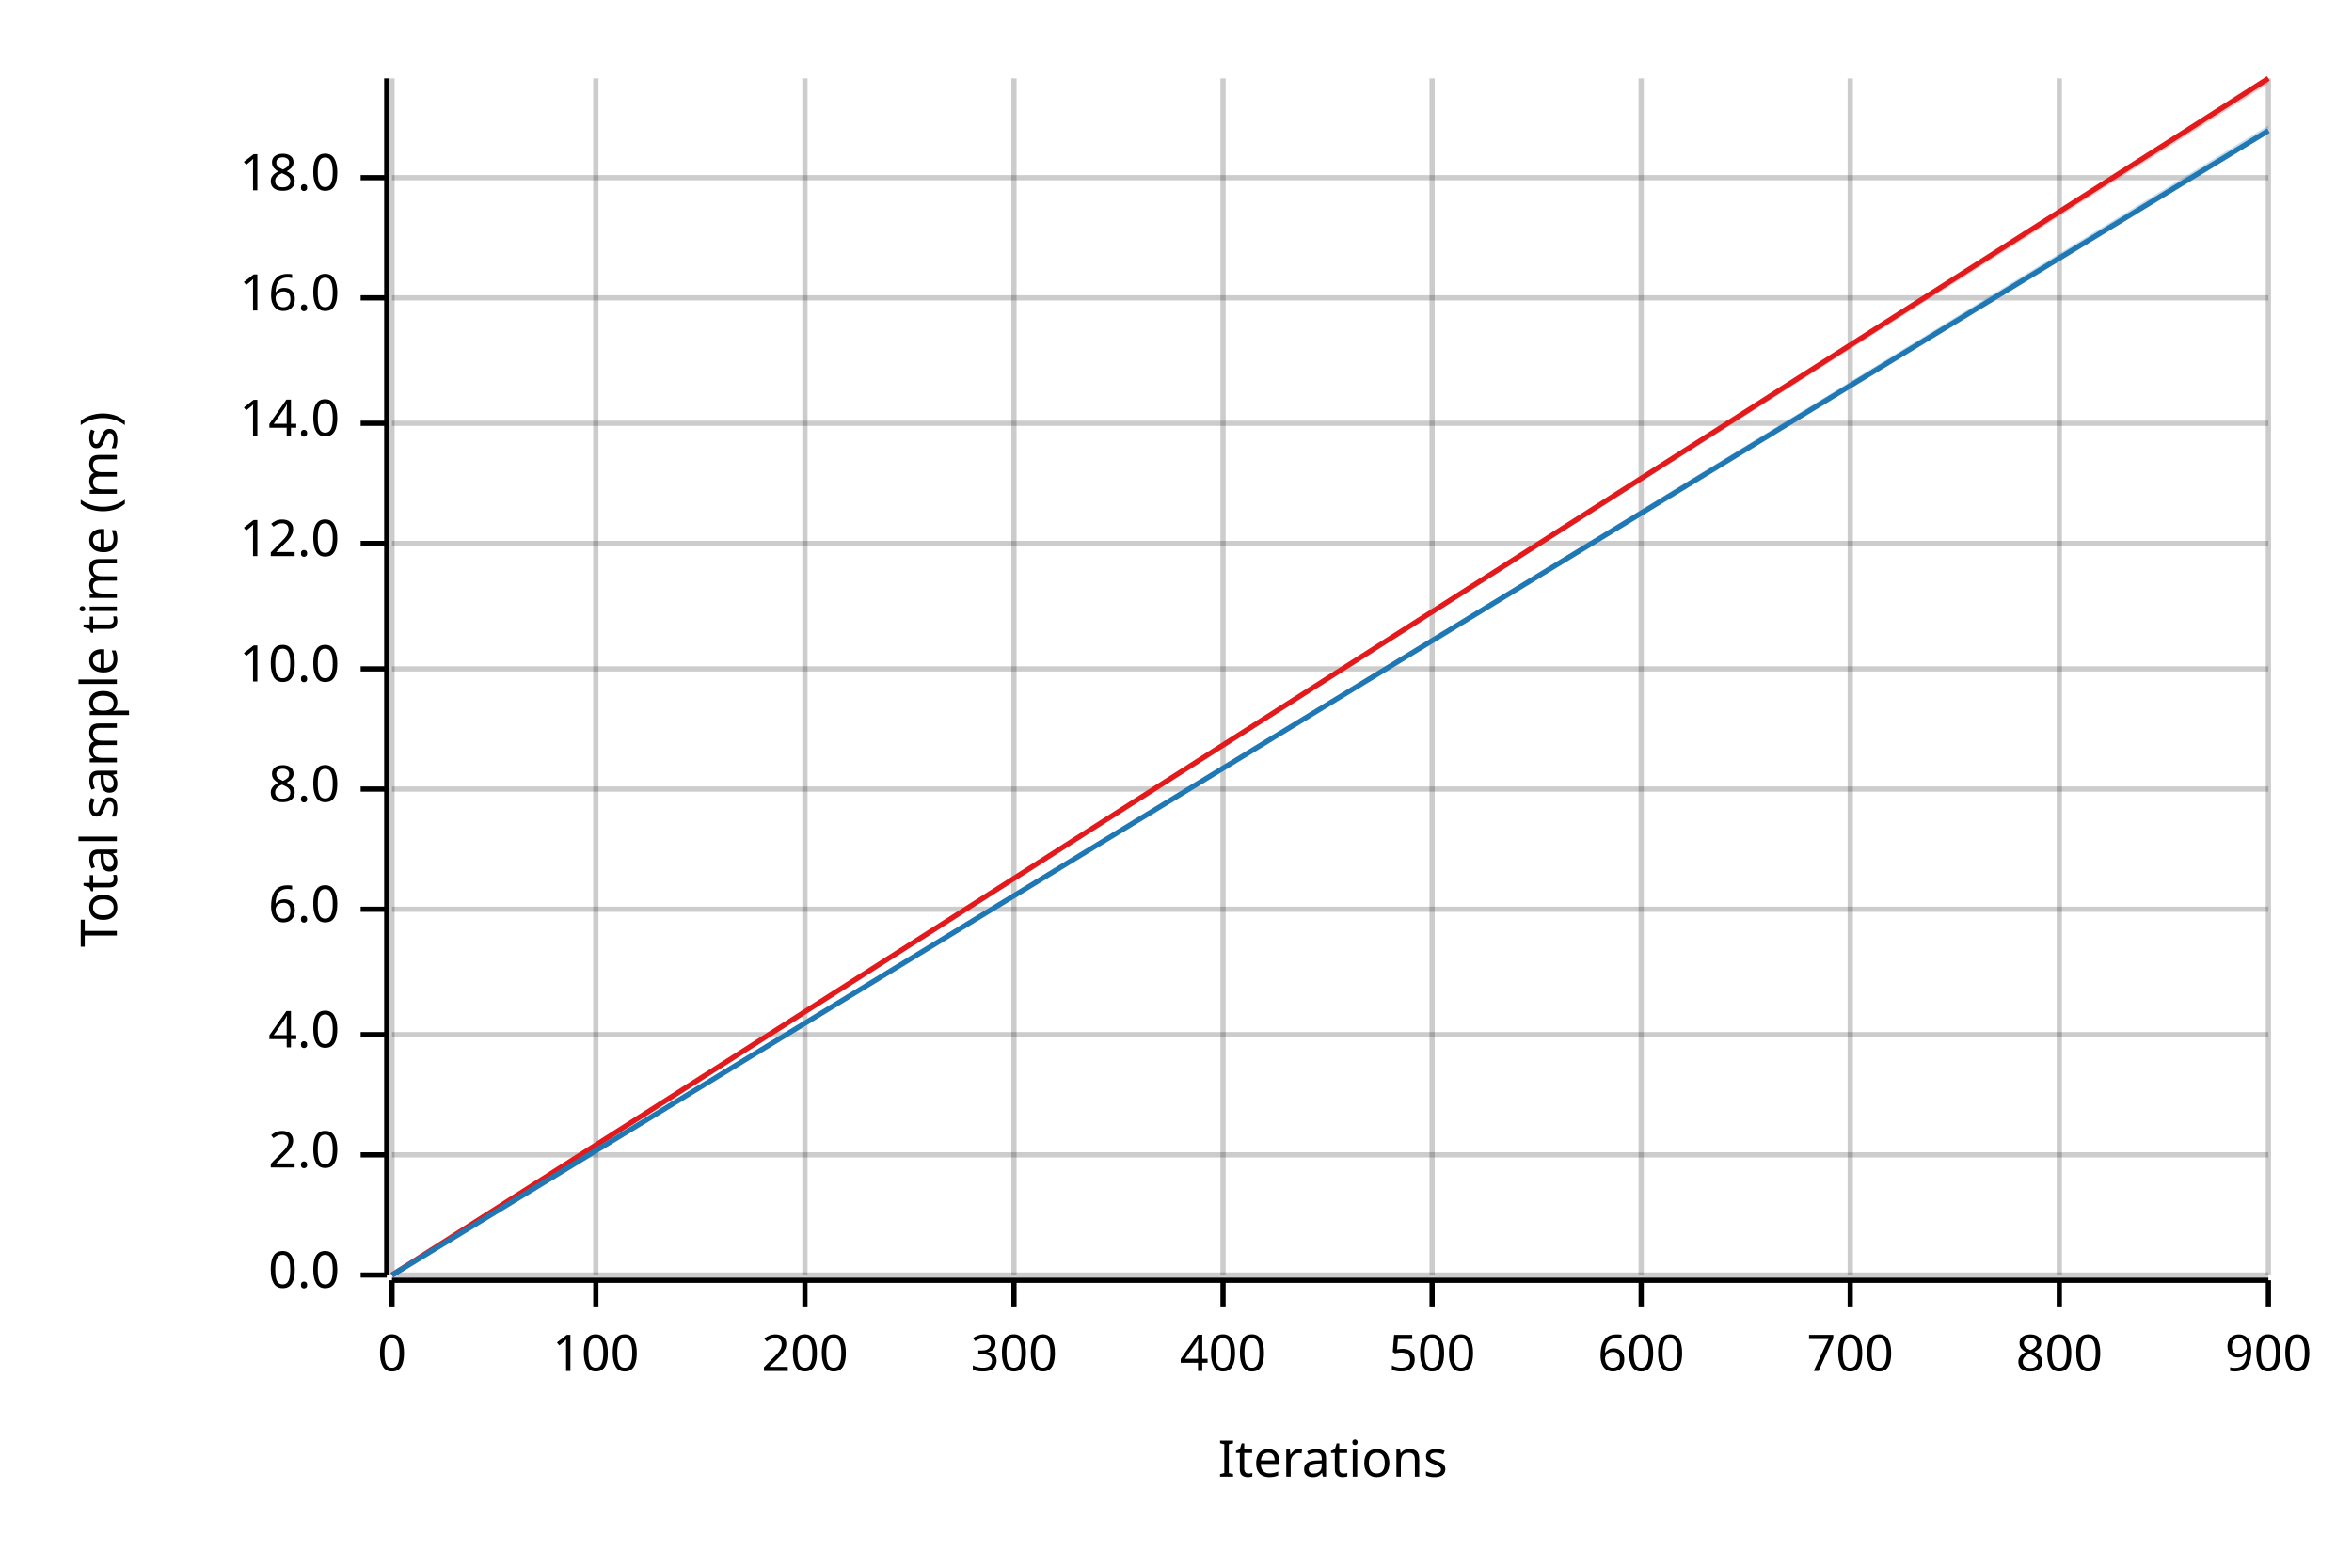
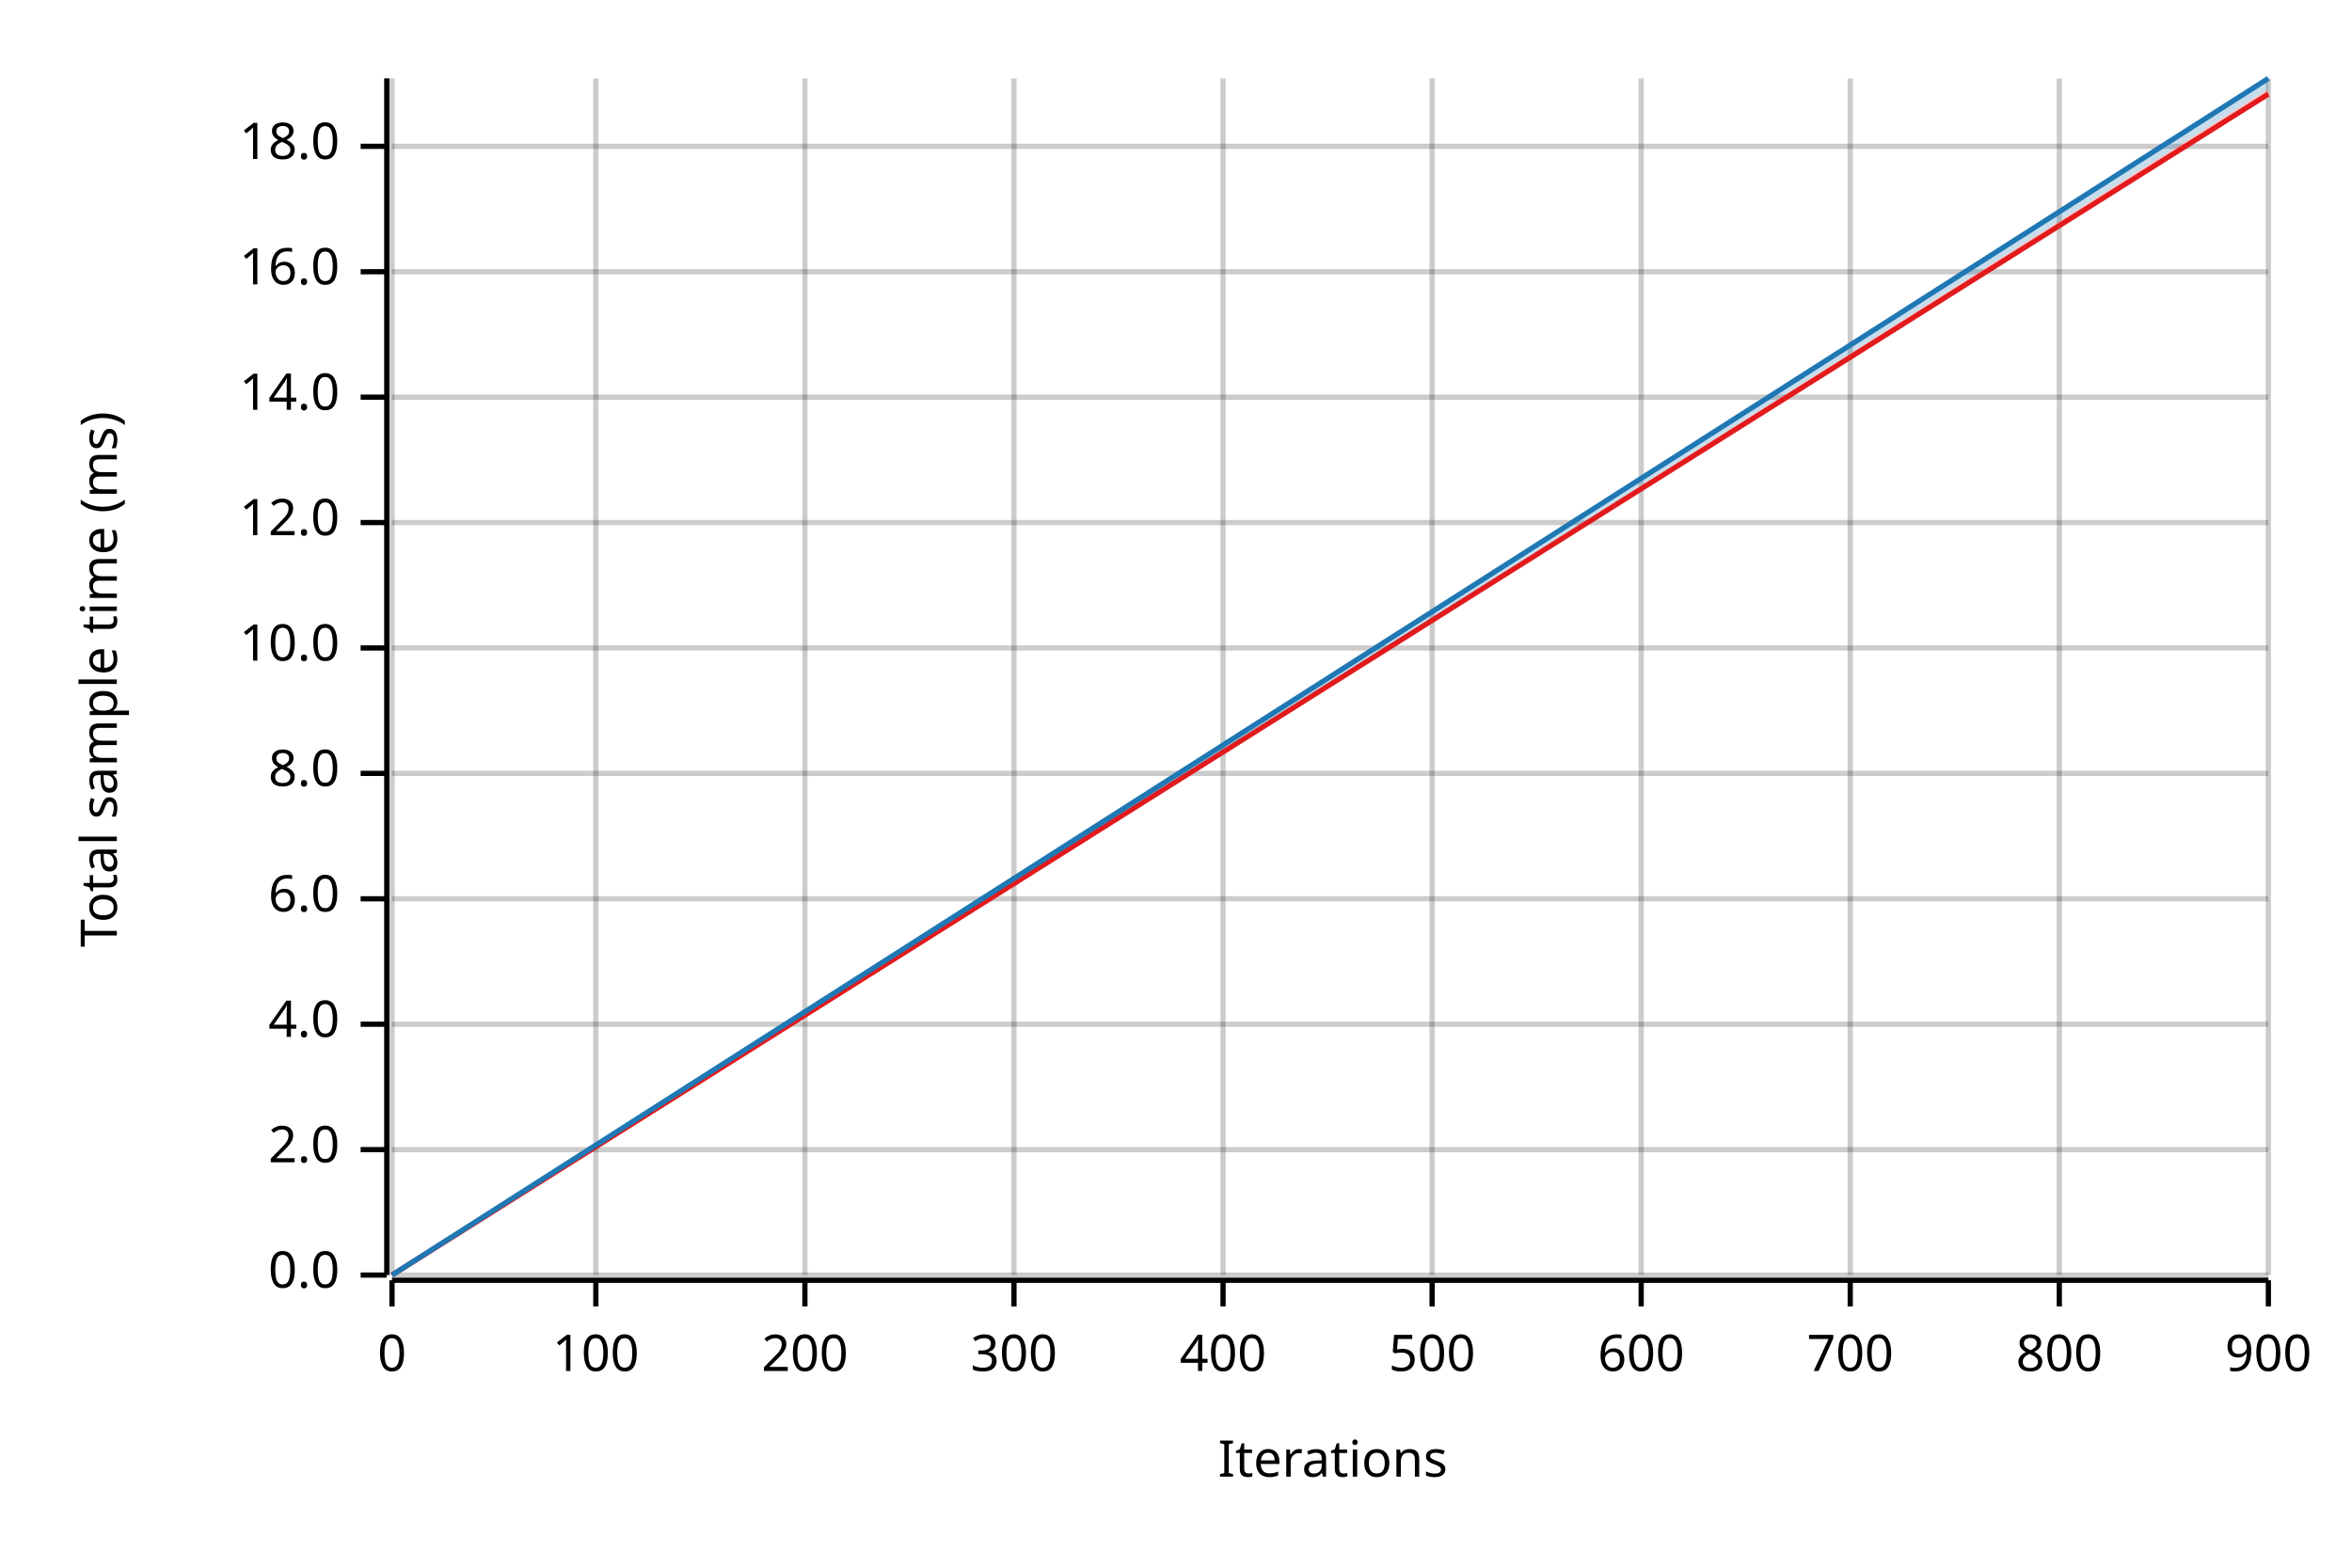
<svg xmlns="http://www.w3.org/2000/svg" width="450" height="300" viewBox="0 0 450 300">
  <text x="15" y="130" dy="0.76em" text-anchor="middle" font-family="sans-serif" font-size="9.677" opacity="1" fill="#000000" transform="rotate(270, 15, 130)">
Total sample time (ms)
</text>
  <text x="255" y="285" dy="-0.5ex" text-anchor="middle" font-family="sans-serif" font-size="9.677" opacity="1" fill="#000000">
Iterations
</text>
  <line opacity="0.2" stroke="#000000" stroke-width="1" x1="75" y1="244" x2="75" y2="15" />
  <line opacity="0.2" stroke="#000000" stroke-width="1" x1="114" y1="244" x2="114" y2="15" />
  <line opacity="0.2" stroke="#000000" stroke-width="1" x1="154" y1="244" x2="154" y2="15" />
  <line opacity="0.2" stroke="#000000" stroke-width="1" x1="194" y1="244" x2="194" y2="15" />
  <line opacity="0.2" stroke="#000000" stroke-width="1" x1="234" y1="244" x2="234" y2="15" />
  <line opacity="0.2" stroke="#000000" stroke-width="1" x1="274" y1="244" x2="274" y2="15" />
  <line opacity="0.2" stroke="#000000" stroke-width="1" x1="314" y1="244" x2="314" y2="15" />
  <line opacity="0.2" stroke="#000000" stroke-width="1" x1="354" y1="244" x2="354" y2="15" />
  <line opacity="0.2" stroke="#000000" stroke-width="1" x1="394" y1="244" x2="394" y2="15" />
  <line opacity="0.2" stroke="#000000" stroke-width="1" x1="434" y1="244" x2="434" y2="15" />
  <line opacity="0.2" stroke="#000000" stroke-width="1" x1="75" y1="244" x2="434" y2="244" />
-   <line opacity="0.2" stroke="#000000" stroke-width="1" x1="75" y1="221" x2="434" y2="221" />
-   <line opacity="0.2" stroke="#000000" stroke-width="1" x1="75" y1="198" x2="434" y2="198" />
-   <line opacity="0.2" stroke="#000000" stroke-width="1" x1="75" y1="174" x2="434" y2="174" />
-   <line opacity="0.2" stroke="#000000" stroke-width="1" x1="75" y1="151" x2="434" y2="151" />
-   <line opacity="0.2" stroke="#000000" stroke-width="1" x1="75" y1="128" x2="434" y2="128" />
-   <line opacity="0.2" stroke="#000000" stroke-width="1" x1="75" y1="104" x2="434" y2="104" />
-   <line opacity="0.2" stroke="#000000" stroke-width="1" x1="75" y1="81" x2="434" y2="81" />
-   <line opacity="0.2" stroke="#000000" stroke-width="1" x1="75" y1="57" x2="434" y2="57" />
-   <line opacity="0.2" stroke="#000000" stroke-width="1" x1="75" y1="34" x2="434" y2="34" />
+   <line opacity="0.2" stroke="#000000" stroke-width="1" x1="75" y1="220" x2="434" y2="220" />
+   <line opacity="0.2" stroke="#000000" stroke-width="1" x1="75" y1="196" x2="434" y2="196" />
+   <line opacity="0.2" stroke="#000000" stroke-width="1" x1="75" y1="172" x2="434" y2="172" />
+   <line opacity="0.2" stroke="#000000" stroke-width="1" x1="75" y1="148" x2="434" y2="148" />
+   <line opacity="0.2" stroke="#000000" stroke-width="1" x1="75" y1="124" x2="434" y2="124" />
+   <line opacity="0.2" stroke="#000000" stroke-width="1" x1="75" y1="100" x2="434" y2="100" />
+   <line opacity="0.2" stroke="#000000" stroke-width="1" x1="75" y1="76" x2="434" y2="76" />
+   <line opacity="0.2" stroke="#000000" stroke-width="1" x1="75" y1="52" x2="434" y2="52" />
+   <line opacity="0.2" stroke="#000000" stroke-width="1" x1="75" y1="28" x2="434" y2="28" />
  <polyline fill="none" opacity="1" stroke="#000000" stroke-width="1" points="74,15 74,244 " />
  <text x="65" y="244" dy="0.5ex" text-anchor="end" font-family="sans-serif" font-size="9.677" opacity="1" fill="#000000">
0.0
</text>
  <polyline fill="none" opacity="1" stroke="#000000" stroke-width="1" points="69,244 74,244 " />
-   <text x="65" y="221" dy="0.5ex" text-anchor="end" font-family="sans-serif" font-size="9.677" opacity="1" fill="#000000">
+   <text x="65" y="220" dy="0.5ex" text-anchor="end" font-family="sans-serif" font-size="9.677" opacity="1" fill="#000000">
2.0
</text>
-   <polyline fill="none" opacity="1" stroke="#000000" stroke-width="1" points="69,221 74,221 " />
-   <text x="65" y="198" dy="0.5ex" text-anchor="end" font-family="sans-serif" font-size="9.677" opacity="1" fill="#000000">
+   <polyline fill="none" opacity="1" stroke="#000000" stroke-width="1" points="69,220 74,220 " />
+   <text x="65" y="196" dy="0.5ex" text-anchor="end" font-family="sans-serif" font-size="9.677" opacity="1" fill="#000000">
4.0
</text>
-   <polyline fill="none" opacity="1" stroke="#000000" stroke-width="1" points="69,198 74,198 " />
-   <text x="65" y="174" dy="0.5ex" text-anchor="end" font-family="sans-serif" font-size="9.677" opacity="1" fill="#000000">
+   <polyline fill="none" opacity="1" stroke="#000000" stroke-width="1" points="69,196 74,196 " />
+   <text x="65" y="172" dy="0.5ex" text-anchor="end" font-family="sans-serif" font-size="9.677" opacity="1" fill="#000000">
6.0
</text>
-   <polyline fill="none" opacity="1" stroke="#000000" stroke-width="1" points="69,174 74,174 " />
-   <text x="65" y="151" dy="0.5ex" text-anchor="end" font-family="sans-serif" font-size="9.677" opacity="1" fill="#000000">
+   <polyline fill="none" opacity="1" stroke="#000000" stroke-width="1" points="69,172 74,172 " />
+   <text x="65" y="148" dy="0.5ex" text-anchor="end" font-family="sans-serif" font-size="9.677" opacity="1" fill="#000000">
8.0
</text>
-   <polyline fill="none" opacity="1" stroke="#000000" stroke-width="1" points="69,151 74,151 " />
-   <text x="65" y="128" dy="0.5ex" text-anchor="end" font-family="sans-serif" font-size="9.677" opacity="1" fill="#000000">
+   <polyline fill="none" opacity="1" stroke="#000000" stroke-width="1" points="69,148 74,148 " />
+   <text x="65" y="124" dy="0.5ex" text-anchor="end" font-family="sans-serif" font-size="9.677" opacity="1" fill="#000000">
10.0
</text>
-   <polyline fill="none" opacity="1" stroke="#000000" stroke-width="1" points="69,128 74,128 " />
-   <text x="65" y="104" dy="0.5ex" text-anchor="end" font-family="sans-serif" font-size="9.677" opacity="1" fill="#000000">
+   <polyline fill="none" opacity="1" stroke="#000000" stroke-width="1" points="69,124 74,124 " />
+   <text x="65" y="100" dy="0.5ex" text-anchor="end" font-family="sans-serif" font-size="9.677" opacity="1" fill="#000000">
12.0
</text>
-   <polyline fill="none" opacity="1" stroke="#000000" stroke-width="1" points="69,104 74,104 " />
-   <text x="65" y="81" dy="0.5ex" text-anchor="end" font-family="sans-serif" font-size="9.677" opacity="1" fill="#000000">
+   <polyline fill="none" opacity="1" stroke="#000000" stroke-width="1" points="69,100 74,100 " />
+   <text x="65" y="76" dy="0.5ex" text-anchor="end" font-family="sans-serif" font-size="9.677" opacity="1" fill="#000000">
14.0
</text>
-   <polyline fill="none" opacity="1" stroke="#000000" stroke-width="1" points="69,81 74,81 " />
-   <text x="65" y="57" dy="0.5ex" text-anchor="end" font-family="sans-serif" font-size="9.677" opacity="1" fill="#000000">
+   <polyline fill="none" opacity="1" stroke="#000000" stroke-width="1" points="69,76 74,76 " />
+   <text x="65" y="52" dy="0.5ex" text-anchor="end" font-family="sans-serif" font-size="9.677" opacity="1" fill="#000000">
16.0
</text>
-   <polyline fill="none" opacity="1" stroke="#000000" stroke-width="1" points="69,57 74,57 " />
-   <text x="65" y="34" dy="0.5ex" text-anchor="end" font-family="sans-serif" font-size="9.677" opacity="1" fill="#000000">
+   <polyline fill="none" opacity="1" stroke="#000000" stroke-width="1" points="69,52 74,52 " />
+   <text x="65" y="28" dy="0.5ex" text-anchor="end" font-family="sans-serif" font-size="9.677" opacity="1" fill="#000000">
18.0
</text>
-   <polyline fill="none" opacity="1" stroke="#000000" stroke-width="1" points="69,34 74,34 " />
+   <polyline fill="none" opacity="1" stroke="#000000" stroke-width="1" points="69,28 74,28 " />
  <polyline fill="none" opacity="1" stroke="#000000" stroke-width="1" points="75,245 434,245 " />
  <text x="75" y="255" dy="0.76em" text-anchor="middle" font-family="sans-serif" font-size="9.677" opacity="1" fill="#000000">
0
</text>
  <polyline fill="none" opacity="1" stroke="#000000" stroke-width="1" points="75,245 75,250 " />
  <text x="114" y="255" dy="0.76em" text-anchor="middle" font-family="sans-serif" font-size="9.677" opacity="1" fill="#000000">
100
</text>
  <polyline fill="none" opacity="1" stroke="#000000" stroke-width="1" points="114,245 114,250 " />
  <text x="154" y="255" dy="0.76em" text-anchor="middle" font-family="sans-serif" font-size="9.677" opacity="1" fill="#000000">
200
</text>
  <polyline fill="none" opacity="1" stroke="#000000" stroke-width="1" points="154,245 154,250 " />
  <text x="194" y="255" dy="0.76em" text-anchor="middle" font-family="sans-serif" font-size="9.677" opacity="1" fill="#000000">
300
</text>
  <polyline fill="none" opacity="1" stroke="#000000" stroke-width="1" points="194,245 194,250 " />
  <text x="234" y="255" dy="0.76em" text-anchor="middle" font-family="sans-serif" font-size="9.677" opacity="1" fill="#000000">
400
</text>
  <polyline fill="none" opacity="1" stroke="#000000" stroke-width="1" points="234,245 234,250 " />
  <text x="274" y="255" dy="0.76em" text-anchor="middle" font-family="sans-serif" font-size="9.677" opacity="1" fill="#000000">
500
</text>
  <polyline fill="none" opacity="1" stroke="#000000" stroke-width="1" points="274,245 274,250 " />
  <text x="314" y="255" dy="0.76em" text-anchor="middle" font-family="sans-serif" font-size="9.677" opacity="1" fill="#000000">
600
</text>
  <polyline fill="none" opacity="1" stroke="#000000" stroke-width="1" points="314,245 314,250 " />
  <text x="354" y="255" dy="0.76em" text-anchor="middle" font-family="sans-serif" font-size="9.677" opacity="1" fill="#000000">
700
</text>
  <polyline fill="none" opacity="1" stroke="#000000" stroke-width="1" points="354,245 354,250 " />
  <text x="394" y="255" dy="0.76em" text-anchor="middle" font-family="sans-serif" font-size="9.677" opacity="1" fill="#000000">
800
</text>
  <polyline fill="none" opacity="1" stroke="#000000" stroke-width="1" points="394,245 394,250 " />
  <text x="434" y="255" dy="0.76em" text-anchor="middle" font-family="sans-serif" font-size="9.677" opacity="1" fill="#000000">
900
</text>
  <polyline fill="none" opacity="1" stroke="#000000" stroke-width="1" points="434,245 434,250 " />
-   <polyline fill="none" opacity="1" stroke="#E31A1C" stroke-width="1" points="75,244 434,15 " />
-   <polygon opacity="0.25" fill="#E31A1C" points="75,244 434,16 434,15 " />
-   <polyline fill="none" opacity="1" stroke="#1F78B4" stroke-width="1" points="75,244 434,25 " />
-   <polygon opacity="0.25" fill="#1F78B4" points="75,244 434,25 434,24 " />
+   <polyline fill="none" opacity="1" stroke="#E31A1C" stroke-width="1" points="75,244 434,18 " />
+   <polygon opacity="0.25" fill="#E31A1C" points="75,244 434,18 434,17 " />
+   <polyline fill="none" opacity="1" stroke="#1F78B4" stroke-width="1" points="75,244 434,15 " />
+   <polygon opacity="0.25" fill="#1F78B4" points="75,244 434,17 434,15 " />
</svg>
